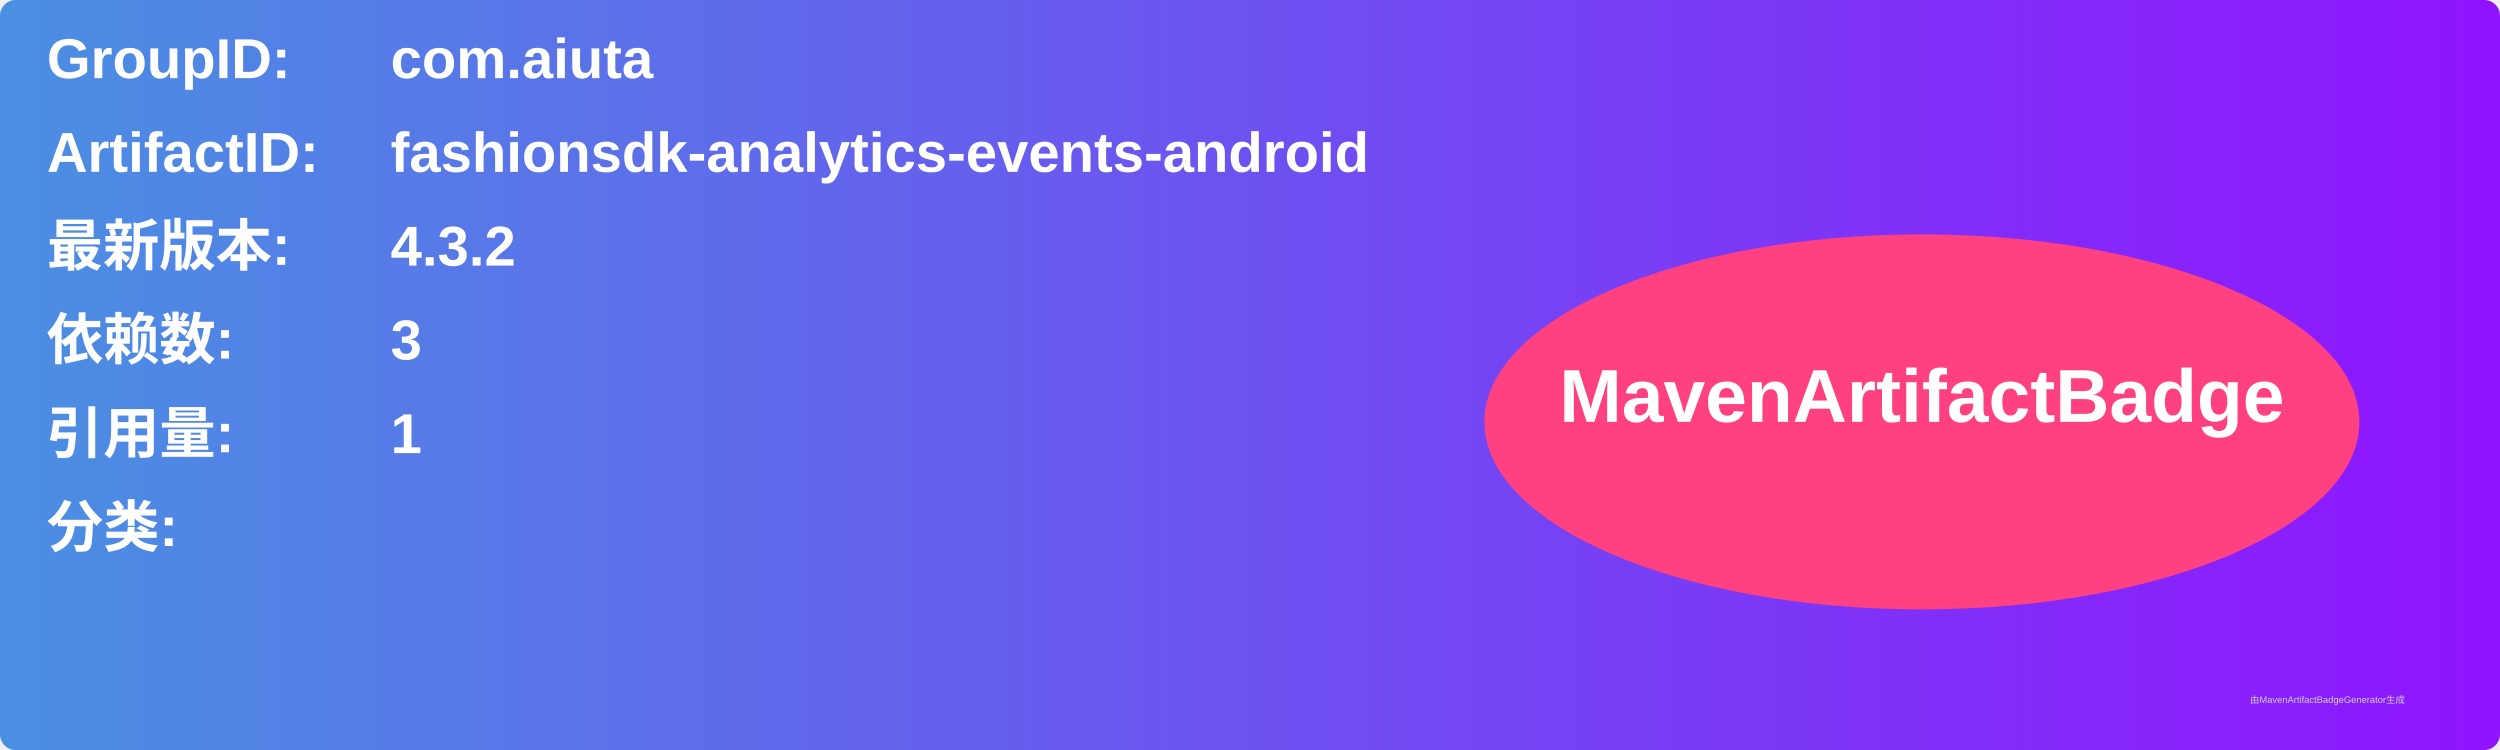
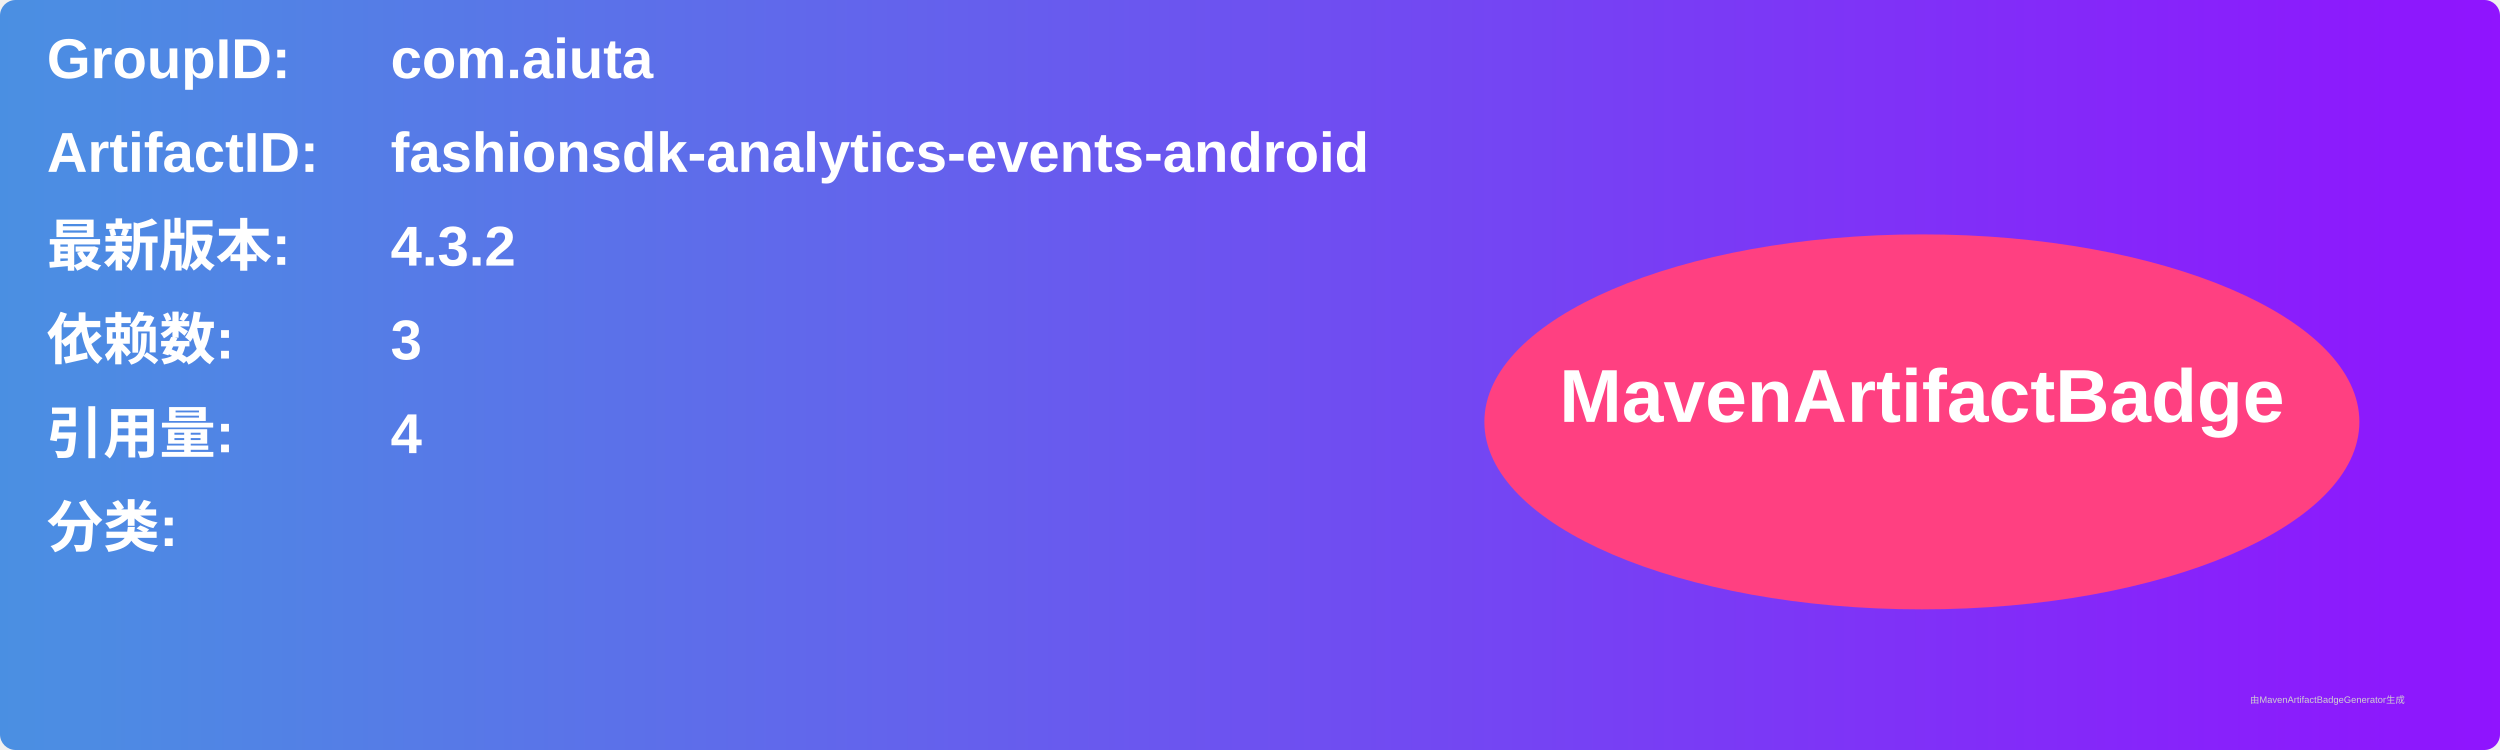
<svg xmlns="http://www.w3.org/2000/svg" width="800" height="240" viewBox="0 0 800 240">
  <linearGradient id="grad" x1="0%" y1="0%" x2="100%" y2="0%">
    <stop offset="0%" stop-color="#4a90e2" />
    <stop offset="100%" stop-color="#9013fe" />
  </linearGradient>
  <rect width="100%" height="100%" rx="5" ry="5" fill="url(#grad)" />
  <g transform="translate(15, 15)">
    <text x="0" y="10" font-family="Arial" font-size="18" fill="white" font-weight="bold" width="260">GroupID:</text>
    <text x="110" y="10" font-family="Arial" font-size="18" fill="white" font-weight="bold" width="460">com.aiuta</text>
    <text x="0" y="40" font-family="Arial" font-size="18" fill="white" font-weight="bold" width="260">ArtifactID:</text>
    <text x="110" y="40" font-family="Arial" font-size="18" fill="white" font-weight="bold" width="460">fashionsdk-analytics-events-android</text>
    <text x="0" y="70" font-family="Arial" font-size="18" fill="white" font-weight="bold">最新版本:</text>
    <text x="110" y="70" font-family="Arial" font-size="18" fill="white" font-weight="bold">
      <tspan font-weight="bold">4.3.2</tspan>
    </text>
    <text x="0" y="100" font-family="Arial" font-size="18" fill="white" font-weight="bold">依赖数: </text>
    <text x="110" y="100" font-family="Arial" font-size="18" fill="white">
      <tspan font-weight="bold">3</tspan>
    </text>
    <text x="0" y="130" font-family="Arial" font-size="18" fill="white" font-weight="bold">引用量: </text>
    <text x="110" y="130" font-family="Arial" font-size="18" fill="white">
-       <tspan font-weight="bold">1</tspan>
+       <tspan font-weight="bold">4</tspan>
    </text>
    <text x="0" y="160" font-family="Arial" font-size="18" fill="white" font-weight="bold">分类:</text>
    <text x="10" y="190" font-family="Arial" font-size="10" fill="white">
      <tspan font-weight="bold" />
    </text>
    <ellipse cx="600" cy="120" rx="140" ry="60" fill="#ff4081" />
    <text x="600" y="120" text-anchor="middle" font-family="Arial" font-size="24" fill="white" font-weight="bold">MavenArtifactBadge</text>
  </g>
  <text x="720" y="225" font-family="Arial" font-size="3" fill="#d0d0d0">由MavenArtifactBadgeGenerator生成</text>
</svg>
